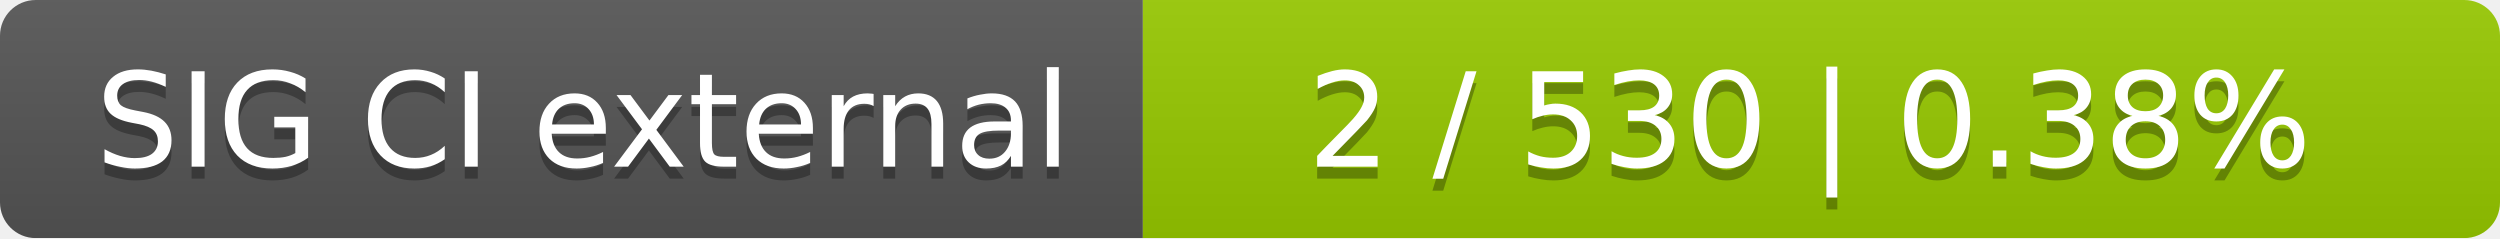
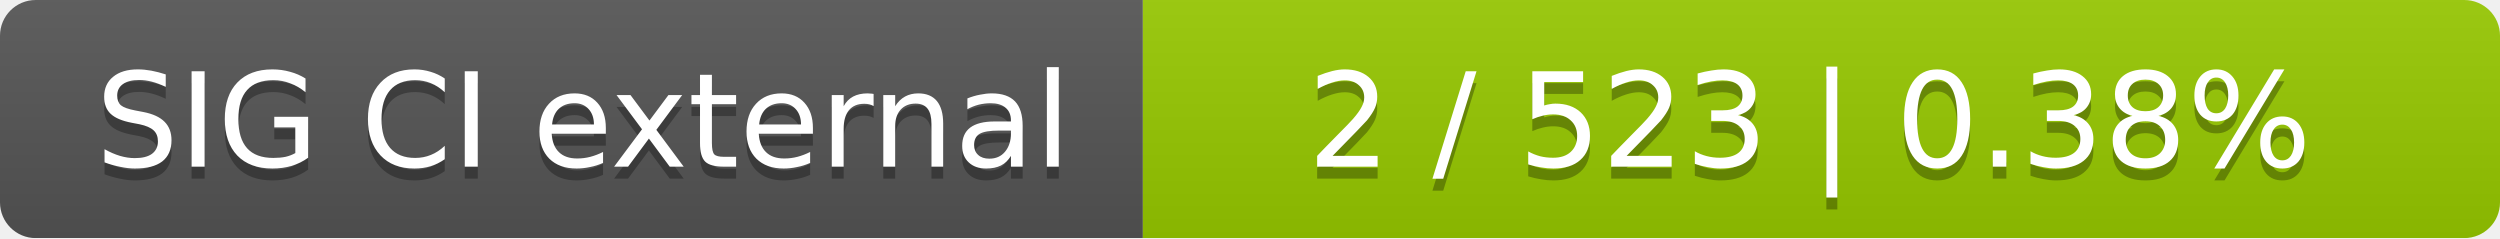
<svg xmlns="http://www.w3.org/2000/svg" width="210" height="20">
  <linearGradient id="smooth" x2="0" y2="100%">
    <stop offset="0" stop-color="#bbb" stop-opacity=".1" />
    <stop offset="1" stop-opacity=".1" />
  </linearGradient>
  <mask id="round">
    <rect width="210" height="20" rx="3" fill="#fff" />
  </mask>
  <g mask="url(#round)">
    <rect width="96" height="20" fill="#555" />
    <rect x="96" width="114" height="20" fill="#97ca00" />
    <rect width="210" height="20" fill="url(#smooth)" />
  </g>
  <g fill="#fff" text-anchor="middle" font-family="DejaVu Sans,Verdana,Geneva,sans-serif" font-size="11">
    <text x="49" y="15" fill="#010101" fill-opacity=".3">SIG CI external</text>
    <text x="49" y="14">SIG CI external</text>
-     <text x="152" y="15" fill="#010101" fill-opacity=".3">2 / 530    |    0.38%</text>
-     <text x="152" y="14">2 / 530    |    0.38%</text>
+     <text x="152" y="15" fill="#010101" fill-opacity=".3">2 / 523    |    0.38%</text>
+     <text x="152" y="14">2 / 523    |    0.38%</text>
  </g>
</svg>
